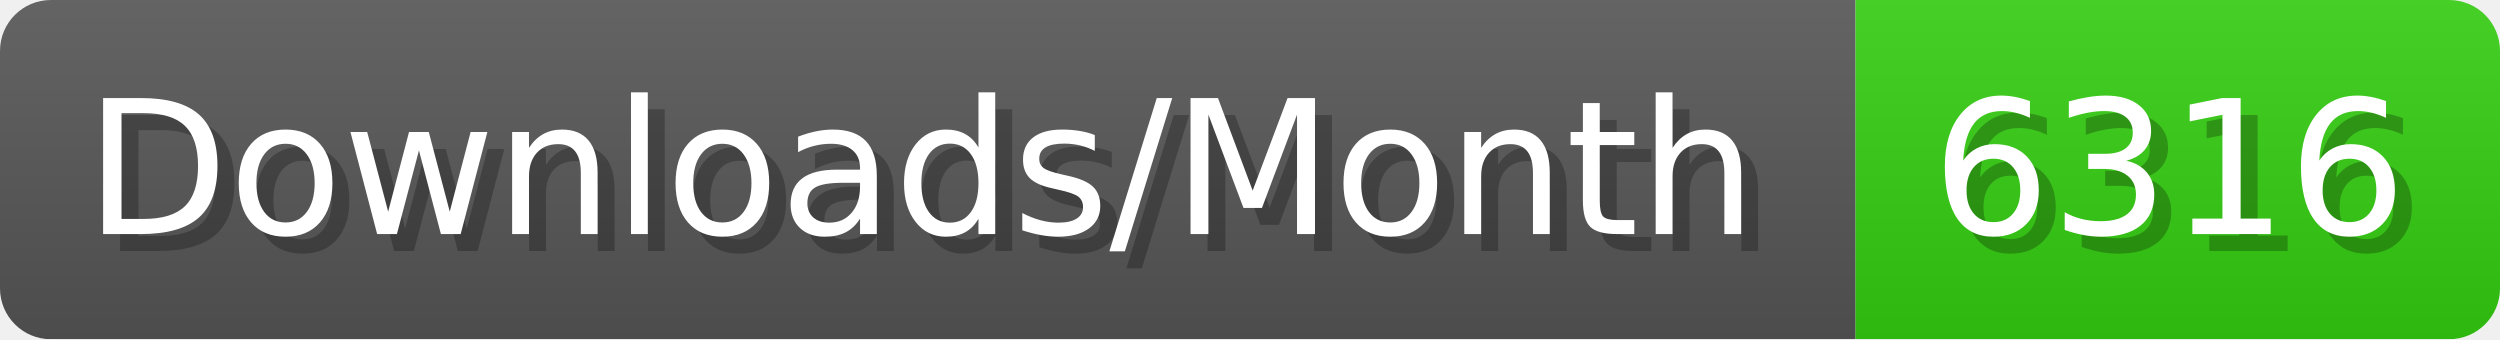
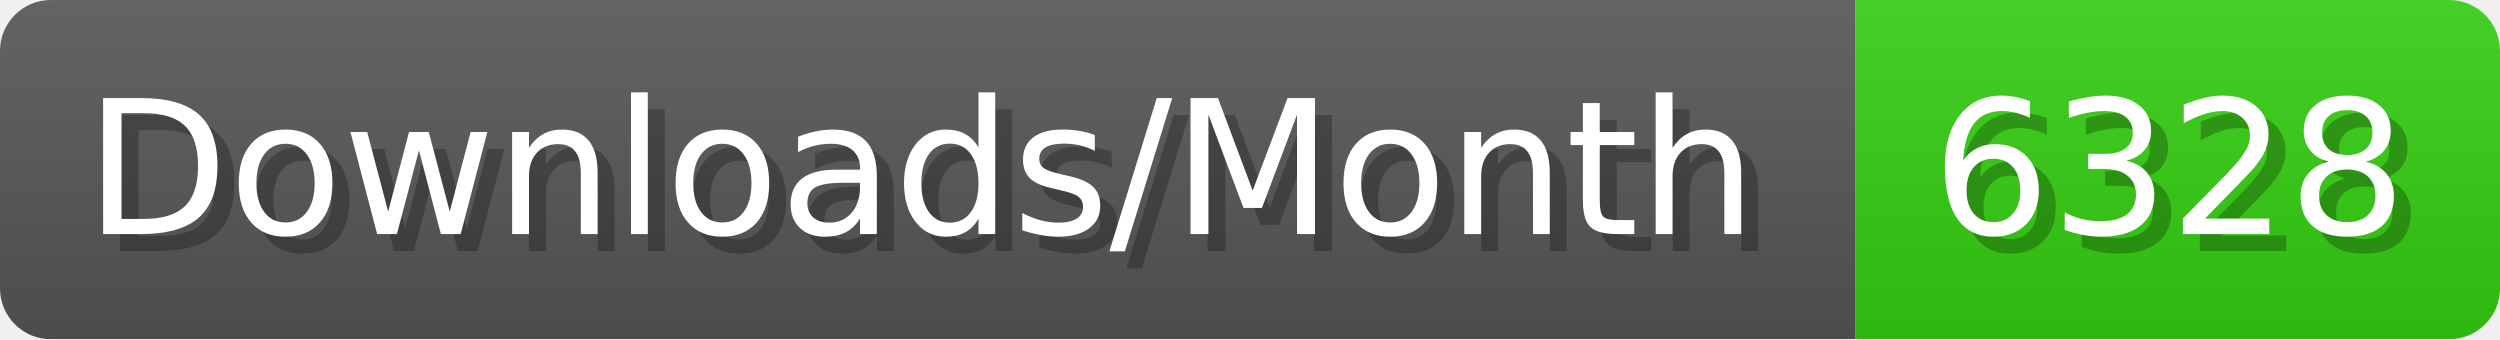
- <svg xmlns="http://www.w3.org/2000/svg" width="147.4" height="20" viewBox="0 0 1474 200" role="img" aria-label="Downloads/Month: 6316">
+ <svg xmlns="http://www.w3.org/2000/svg" width="147.4" height="20" viewBox="0 0 1474 200" role="img" aria-label="Downloads/Month: 6328">
  <linearGradient id="YlXUI" x2="0" y2="100%">
    <stop offset="0" stop-opacity=".1" stop-color="#EEE" />
    <stop offset="1" stop-opacity=".1" />
  </linearGradient>
  <mask id="JHhop">
    <rect width="1474" height="200" rx="30" fill="#FFF" />
  </mask>
  <g mask="url(#JHhop)">
    <rect width="1094" height="200" fill="#555" />
    <rect width="380" height="200" fill="#3C1" x="1094" />
    <rect width="1474" height="200" fill="url(#YlXUI)" />
  </g>
  <g aria-hidden="true" fill="#fff" text-anchor="start" font-family="Verdana,DejaVu Sans,sans-serif" font-size="110">
    <text x="60" y="148" textLength="994" fill="#000" opacity="0.25">Downloads/Month</text>
    <text x="50" y="138" textLength="994">Downloads/Month</text>
-     <text x="1149" y="148" textLength="280" fill="#000" opacity="0.25">6316</text>
-     <text x="1139" y="138" textLength="280">6316</text>
+     <text x="1149" y="148" textLength="280" fill="#000" opacity="0.25">6328</text>
+     <text x="1139" y="138" textLength="280">6328</text>
  </g>
</svg>
